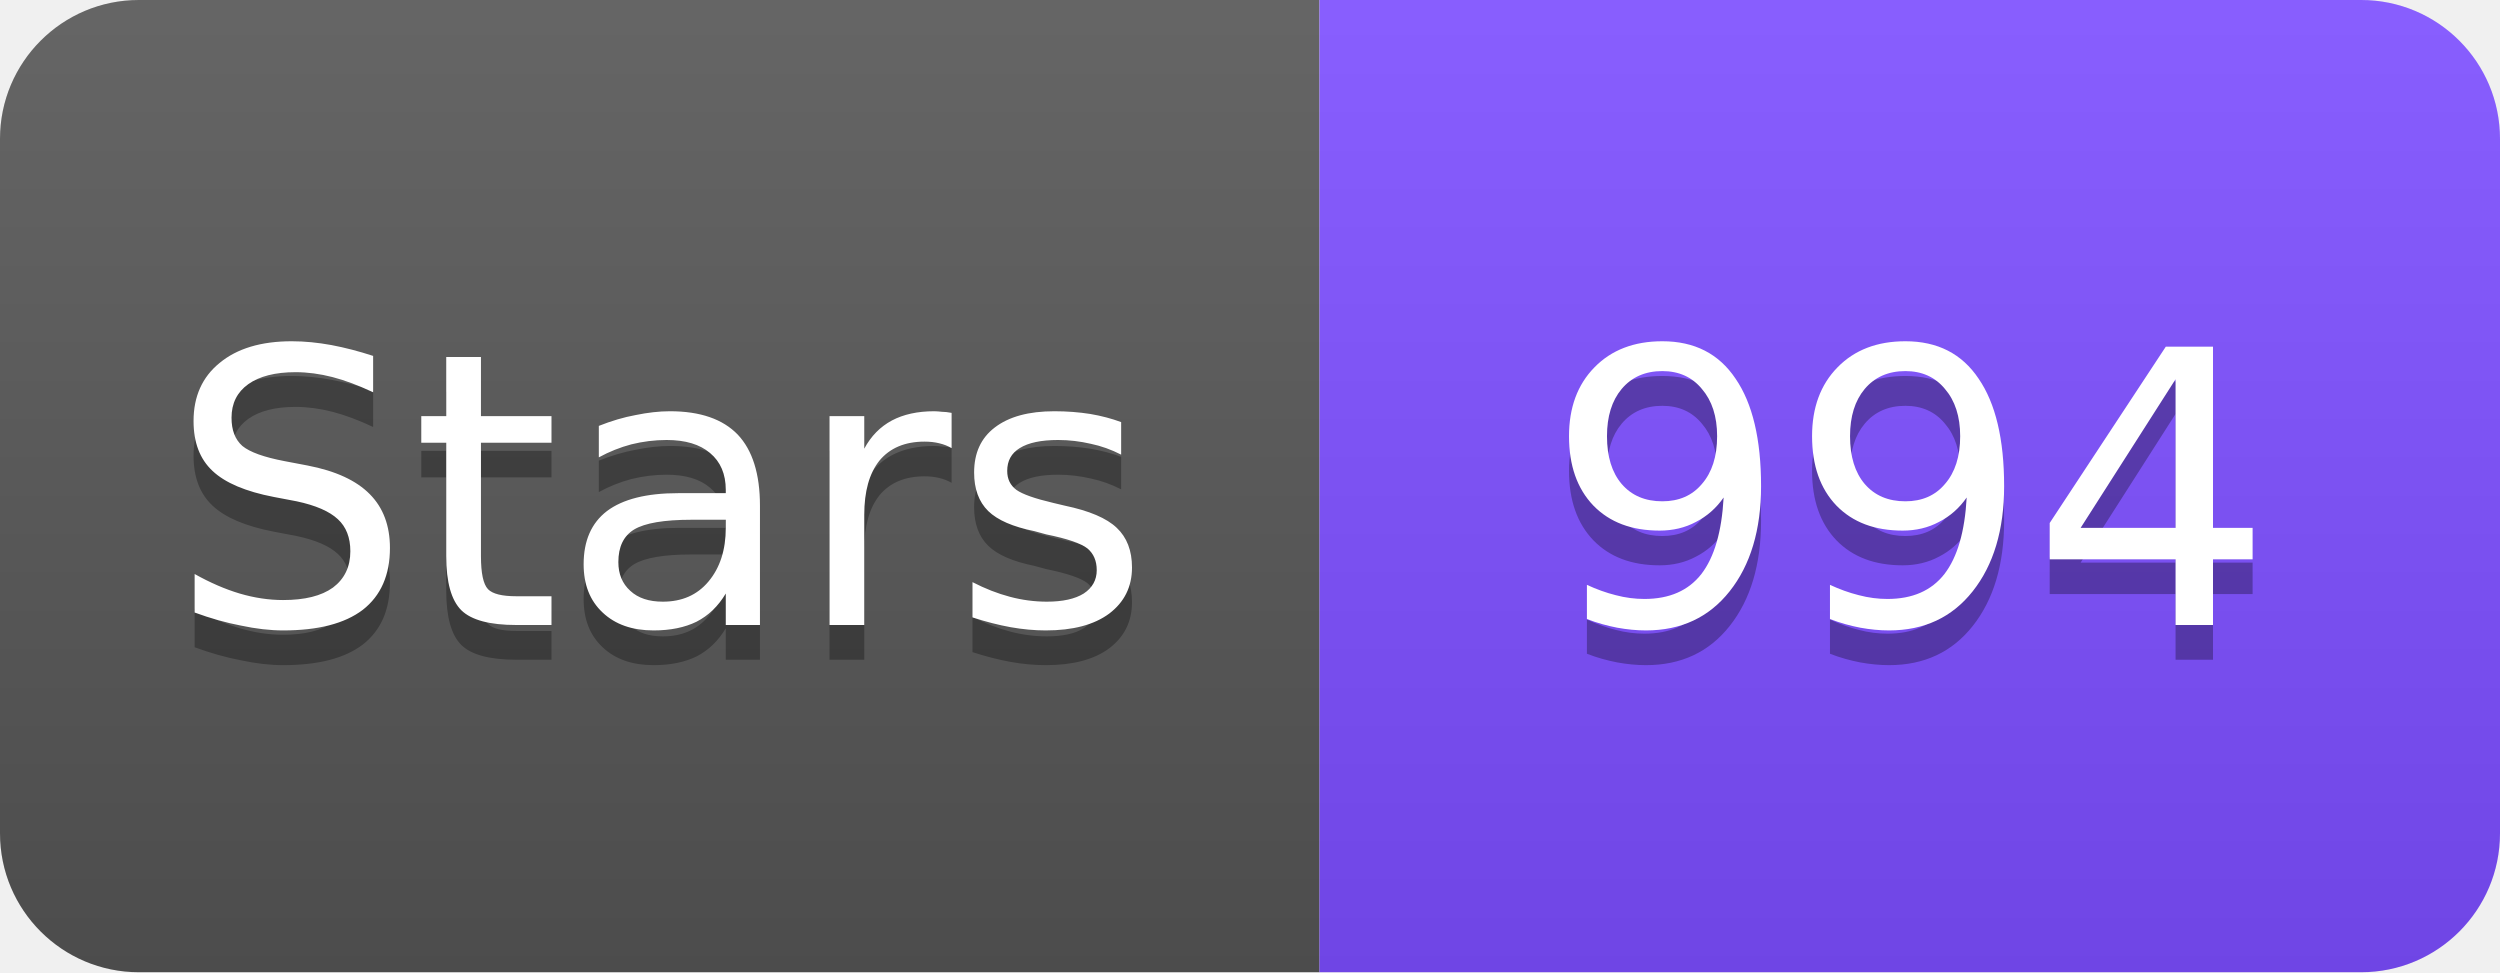
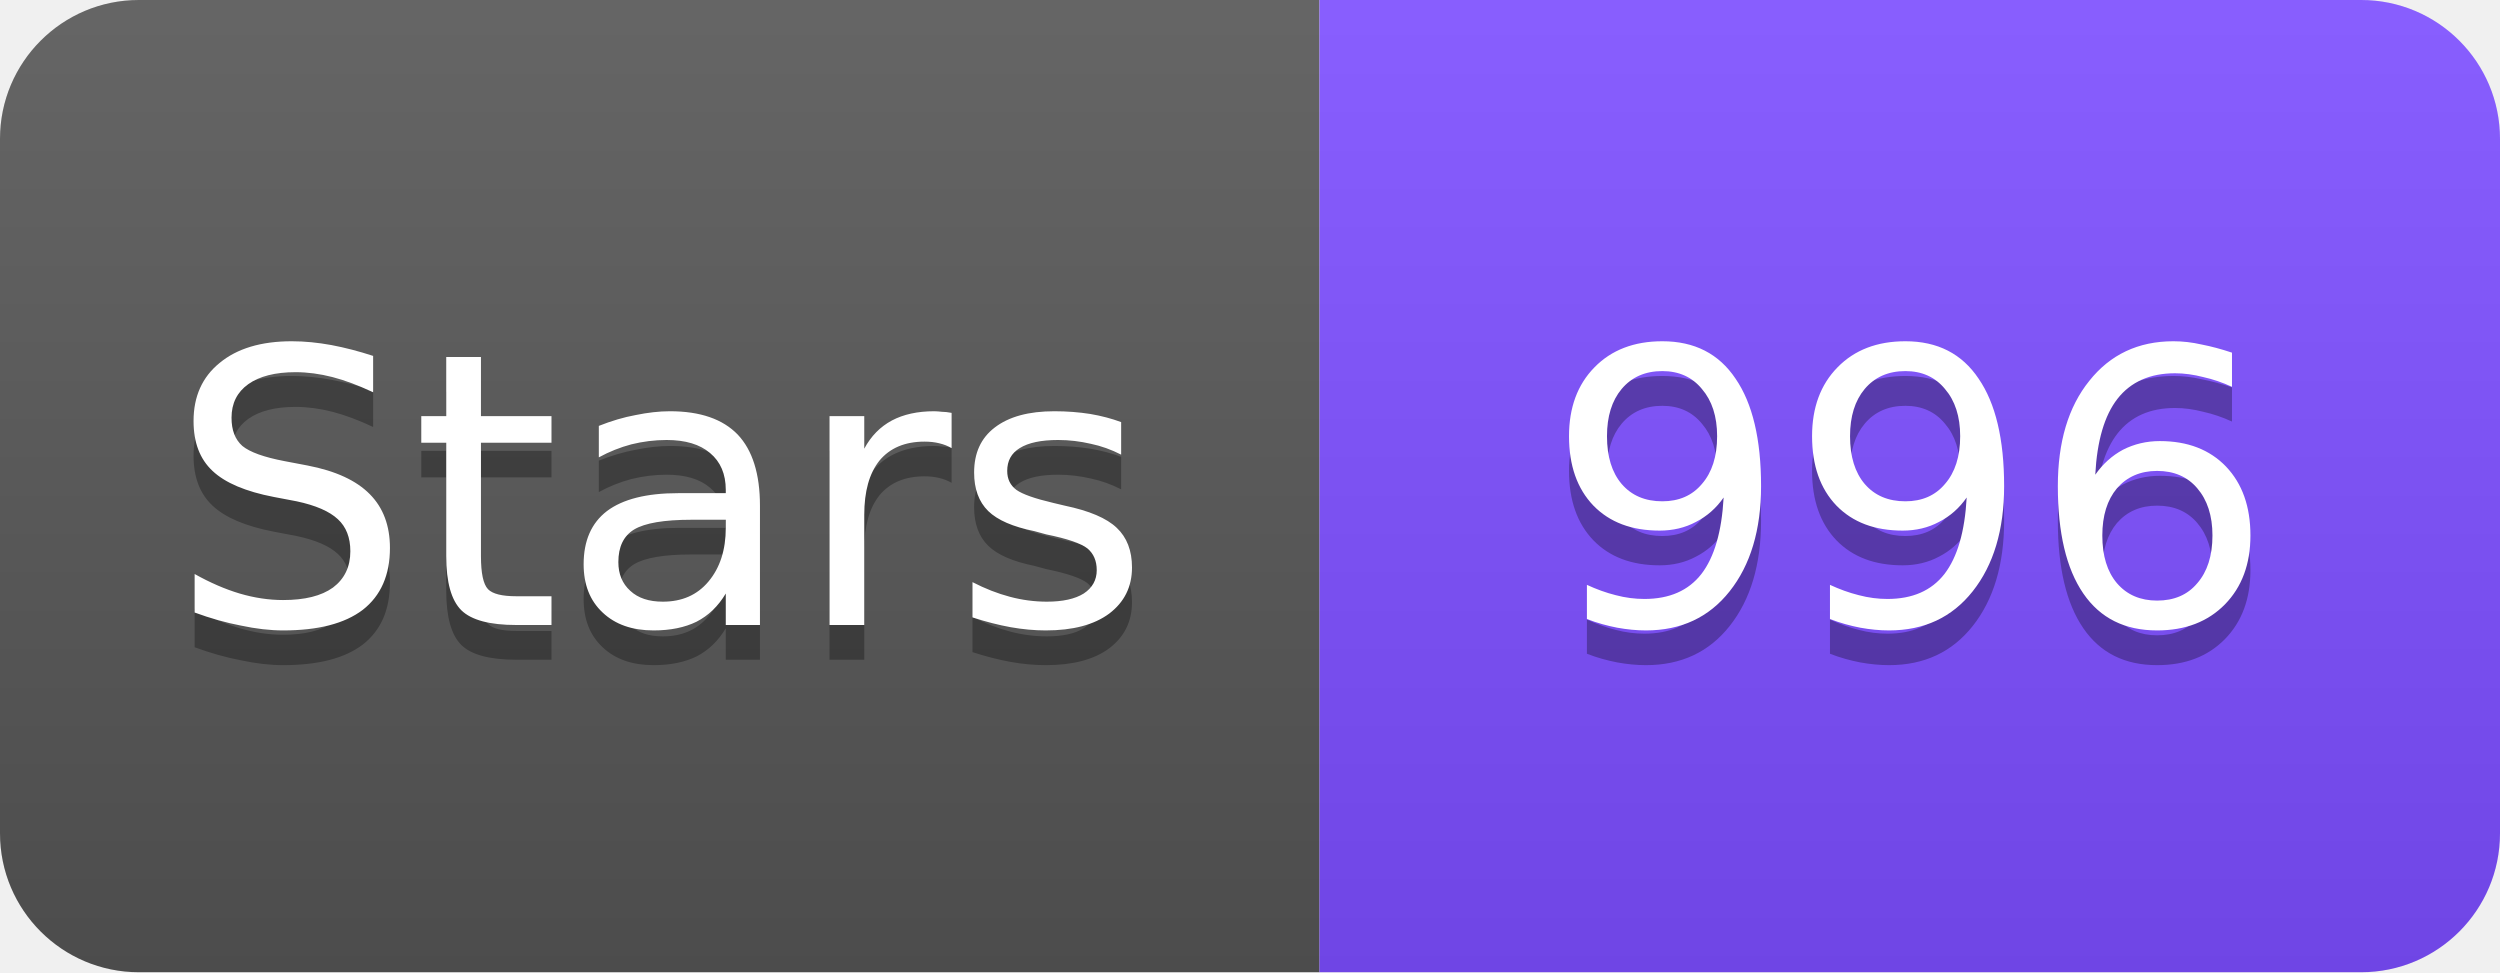
<svg xmlns="http://www.w3.org/2000/svg" width="72" height="28" viewBox="0 0 72 28">
  <linearGradient id="s" x2="0" y2="100%">
    <stop offset="0" stop-color="#fff" stop-opacity=".1" />
    <stop offset="1" stop-opacity=".1" />
  </linearGradient>
  <clipPath id="r">
    <rect width="72" height="28" rx="4" fill="#fff" />
  </clipPath>
  <g clip-path="url(#r)">
    <rect width="38" height="28" fill="#555" />
    <rect x="38" width="34" height="28" fill="#7C4DFF" />
    <rect width="72" height="28" fill="url(#s)" />
  </g>
  <g fill="#fff" text-anchor="middle" font-family="Verdana,Geneva,DejaVu Sans,sans-serif" font-size="11">
    <text x="19" y="19" fill="#010101" fill-opacity=".3">Stars</text>
    <text x="19" y="18">Stars</text>
-     <text x="55" y="19" fill="#010101" fill-opacity=".3">994</text>
-     <text x="55" y="18">994</text>
+     <text x="55" y="19" fill="#010101" fill-opacity=".3">996</text>
+     <text x="55" y="18">996</text>
  </g>
</svg>
